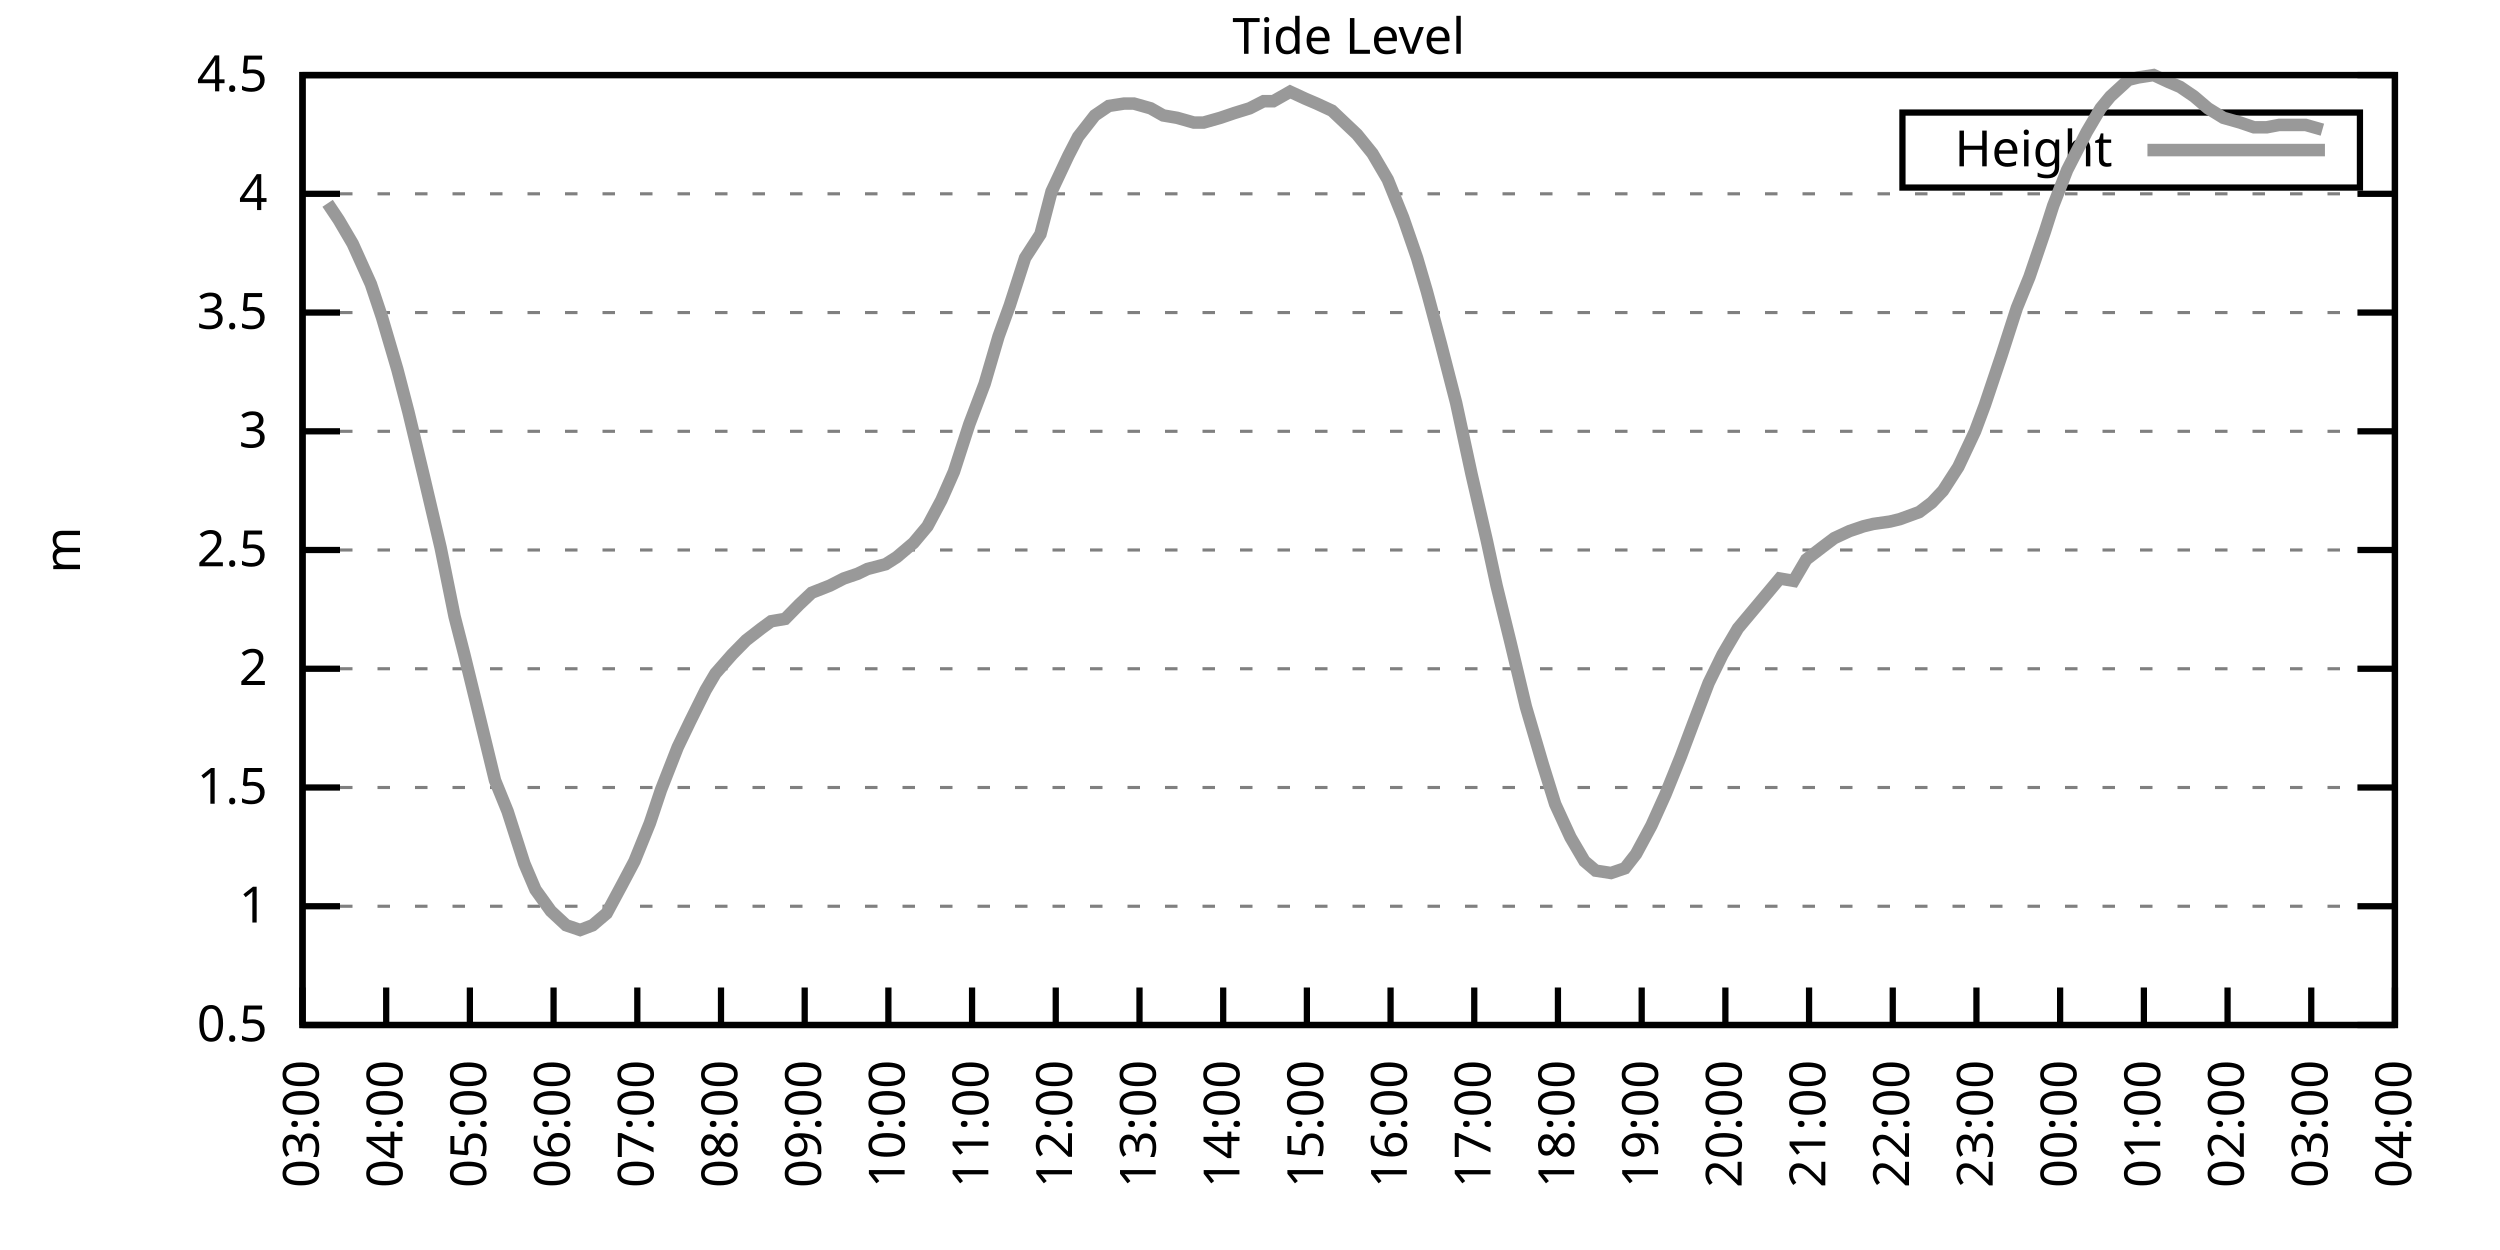
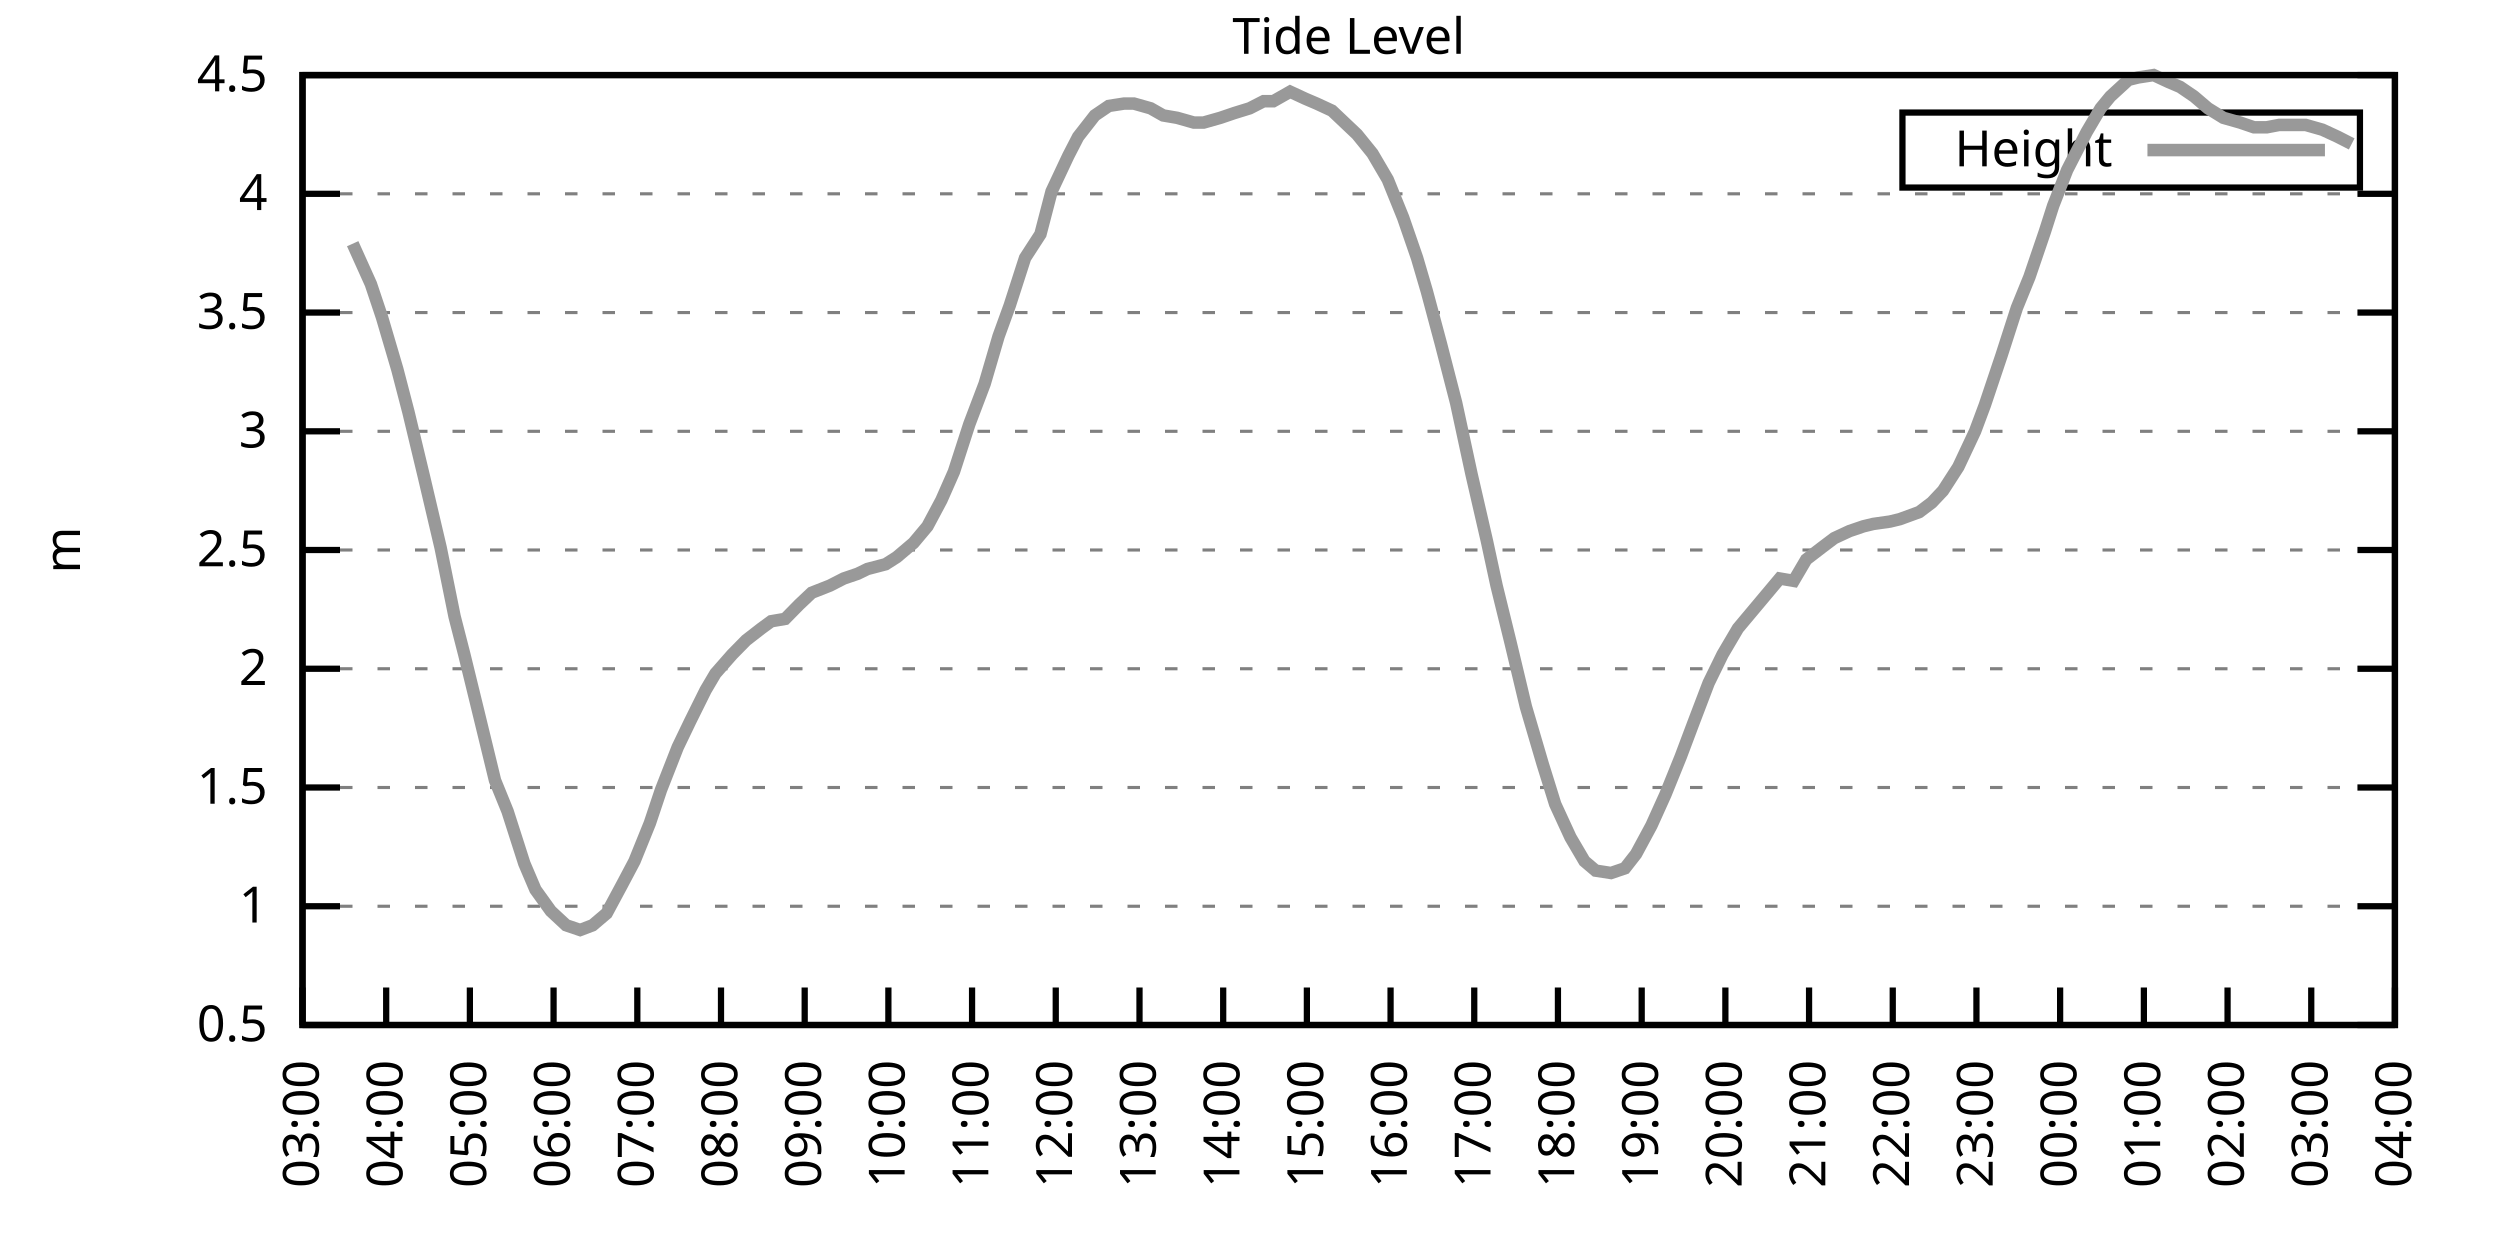
<svg xmlns="http://www.w3.org/2000/svg" xmlns:xlink="http://www.w3.org/1999/xlink" width="400" height="200" viewBox="0 0 400 200">
  <g id="gnuplot_canvas">
    <rect x="0" y="0" width="400" height="200" fill="none" />
    <defs>
      <circle id="gpDot" r="0.5" stroke-width="0.5" stroke="currentColor" />
      <path id="gpPt0" stroke-width="0.333" stroke="currentColor" d="M-1,0 h2 M0,-1 v2" />
      <path id="gpPt1" stroke-width="0.333" stroke="currentColor" d="M-1,-1 L1,1 M1,-1 L-1,1" />
      <path id="gpPt2" stroke-width="0.333" stroke="currentColor" d="M-1,0 L1,0 M0,-1 L0,1 M-1,-1 L1,1 M-1,1 L1,-1" />
      <rect id="gpPt3" stroke-width="0.333" stroke="currentColor" x="-1" y="-1" width="2" height="2" />
      <rect id="gpPt4" stroke-width="0.333" stroke="currentColor" fill="currentColor" x="-1" y="-1" width="2" height="2" />
      <circle id="gpPt5" stroke-width="0.333" stroke="currentColor" cx="0" cy="0" r="1" />
      <use xlink:href="#gpPt5" id="gpPt6" fill="currentColor" stroke="none" />
      <path id="gpPt7" stroke-width="0.333" stroke="currentColor" d="M0,-1.33 L-1.33,0.67 L1.33,0.67 z" />
      <use xlink:href="#gpPt7" id="gpPt8" fill="currentColor" stroke="none" />
      <use xlink:href="#gpPt7" id="gpPt9" stroke="currentColor" transform="rotate(180)" />
      <use xlink:href="#gpPt9" id="gpPt10" fill="currentColor" stroke="none" />
      <use xlink:href="#gpPt3" id="gpPt11" stroke="currentColor" transform="rotate(45)" />
      <use xlink:href="#gpPt11" id="gpPt12" fill="currentColor" stroke="none" />
      <path id="gpPt13" stroke-width="0.333" stroke="currentColor" d="M0,1.330 L1.265,0.411 L0.782,-1.067 L-0.782,-1.076 L-1.265,0.411 z" />
      <use xlink:href="#gpPt13" id="gpPt14" fill="currentColor" stroke="none" />
      <filter id="textbox" filterUnits="objectBoundingBox" x="0" y="0" height="1" width="1">
        <feFlood flood-color="white" flood-opacity="1" result="bgnd" />
        <feComposite in="SourceGraphic" in2="bgnd" operator="atop" />
      </filter>
      <filter id="greybox" filterUnits="objectBoundingBox" x="0" y="0" height="1" width="1">
        <feFlood flood-color="lightgrey" flood-opacity="1" result="grey" />
        <feComposite in="SourceGraphic" in2="grey" operator="atop" />
      </filter>
    </defs>
    <g fill="none" color="white" stroke="currentColor" stroke-width="1.00" stroke-linecap="butt" stroke-linejoin="miter">
</g>
    <g fill="none" color="black" stroke="currentColor" stroke-width="1.00" stroke-linecap="butt" stroke-linejoin="miter">
      <g stroke="none" shape-rendering="crispEdges">
        <polygon fill="rgb(255, 255, 255)" points="48.40,164.00 383.18,164.00 383.18,12.02 48.40,12.02 " />
      </g>
    </g>
    <g fill="none" color="black" stroke="currentColor" stroke-width="1.00" stroke-linecap="butt" stroke-linejoin="miter">
</g>
    <g fill="none" color="black" stroke="black" stroke-width="0.50" stroke-linecap="butt" stroke-linejoin="miter">
</g>
    <g fill="none" color="gray" stroke="currentColor" stroke-width="0.50" stroke-linecap="butt" stroke-linejoin="miter">
      <path stroke="gray" stroke-dasharray="2,4" class="gridline" d="M48.40,164.00 L383.19,164.00  " />
    </g>
    <g fill="none" color="gray" stroke="gray" stroke-width="1.00" stroke-linecap="butt" stroke-linejoin="miter">
</g>
    <g fill="none" color="black" stroke="currentColor" stroke-width="1.00" stroke-linecap="butt" stroke-linejoin="miter">
      <path stroke="black" d="M48.40,164.00 L54.40,164.00 M383.19,164.00 L377.19,164.00  " />
      <g transform="translate(42.80,166.60)" stroke="none" fill="black" font-family="Sans" font-size="8.00" text-anchor="end">
        <text>
          <tspan font-family="Sans"> 0.5</tspan>
        </text>
      </g>
    </g>
    <g fill="none" color="black" stroke="currentColor" stroke-width="1.00" stroke-linecap="butt" stroke-linejoin="miter">
</g>
    <g fill="none" color="black" stroke="black" stroke-width="0.50" stroke-linecap="butt" stroke-linejoin="miter">
</g>
    <g fill="none" color="gray" stroke="currentColor" stroke-width="0.50" stroke-linecap="butt" stroke-linejoin="miter">
      <path stroke="gray" stroke-dasharray="2,4" class="gridline" d="M48.40,145.00 L383.19,145.00  " />
    </g>
    <g fill="none" color="gray" stroke="gray" stroke-width="1.00" stroke-linecap="butt" stroke-linejoin="miter">
</g>
    <g fill="none" color="black" stroke="currentColor" stroke-width="1.00" stroke-linecap="butt" stroke-linejoin="miter">
      <path stroke="black" d="M48.40,145.00 L54.40,145.00 M383.19,145.00 L377.19,145.00  " />
      <g transform="translate(42.80,147.60)" stroke="none" fill="black" font-family="Sans" font-size="8.00" text-anchor="end">
        <text>
          <tspan font-family="Sans"> 1</tspan>
        </text>
      </g>
    </g>
    <g fill="none" color="black" stroke="currentColor" stroke-width="1.00" stroke-linecap="butt" stroke-linejoin="miter">
</g>
    <g fill="none" color="black" stroke="black" stroke-width="0.50" stroke-linecap="butt" stroke-linejoin="miter">
</g>
    <g fill="none" color="gray" stroke="currentColor" stroke-width="0.50" stroke-linecap="butt" stroke-linejoin="miter">
      <path stroke="gray" stroke-dasharray="2,4" class="gridline" d="M48.40,126.00 L383.19,126.00  " />
    </g>
    <g fill="none" color="gray" stroke="gray" stroke-width="1.00" stroke-linecap="butt" stroke-linejoin="miter">
</g>
    <g fill="none" color="black" stroke="currentColor" stroke-width="1.00" stroke-linecap="butt" stroke-linejoin="miter">
      <path stroke="black" d="M48.40,126.00 L54.40,126.00 M383.19,126.00 L377.19,126.00  " />
      <g transform="translate(42.80,128.60)" stroke="none" fill="black" font-family="Sans" font-size="8.00" text-anchor="end">
        <text>
          <tspan font-family="Sans"> 1.5</tspan>
        </text>
      </g>
    </g>
    <g fill="none" color="black" stroke="currentColor" stroke-width="1.00" stroke-linecap="butt" stroke-linejoin="miter">
</g>
    <g fill="none" color="black" stroke="black" stroke-width="0.50" stroke-linecap="butt" stroke-linejoin="miter">
</g>
    <g fill="none" color="gray" stroke="currentColor" stroke-width="0.50" stroke-linecap="butt" stroke-linejoin="miter">
      <path stroke="gray" stroke-dasharray="2,4" class="gridline" d="M48.40,107.00 L383.19,107.00  " />
    </g>
    <g fill="none" color="gray" stroke="gray" stroke-width="1.00" stroke-linecap="butt" stroke-linejoin="miter">
</g>
    <g fill="none" color="black" stroke="currentColor" stroke-width="1.00" stroke-linecap="butt" stroke-linejoin="miter">
      <path stroke="black" d="M48.40,107.00 L54.40,107.00 M383.19,107.00 L377.19,107.00  " />
      <g transform="translate(42.80,109.60)" stroke="none" fill="black" font-family="Sans" font-size="8.00" text-anchor="end">
        <text>
          <tspan font-family="Sans"> 2</tspan>
        </text>
      </g>
    </g>
    <g fill="none" color="black" stroke="currentColor" stroke-width="1.00" stroke-linecap="butt" stroke-linejoin="miter">
</g>
    <g fill="none" color="black" stroke="black" stroke-width="0.50" stroke-linecap="butt" stroke-linejoin="miter">
</g>
    <g fill="none" color="gray" stroke="currentColor" stroke-width="0.50" stroke-linecap="butt" stroke-linejoin="miter">
      <path stroke="gray" stroke-dasharray="2,4" class="gridline" d="M48.40,88.00 L383.19,88.00  " />
    </g>
    <g fill="none" color="gray" stroke="gray" stroke-width="1.00" stroke-linecap="butt" stroke-linejoin="miter">
</g>
    <g fill="none" color="black" stroke="currentColor" stroke-width="1.00" stroke-linecap="butt" stroke-linejoin="miter">
      <path stroke="black" d="M48.40,88.00 L54.40,88.00 M383.19,88.00 L377.19,88.00  " />
      <g transform="translate(42.80,90.60)" stroke="none" fill="black" font-family="Sans" font-size="8.00" text-anchor="end">
        <text>
          <tspan font-family="Sans"> 2.5</tspan>
        </text>
      </g>
    </g>
    <g fill="none" color="black" stroke="currentColor" stroke-width="1.00" stroke-linecap="butt" stroke-linejoin="miter">
</g>
    <g fill="none" color="black" stroke="black" stroke-width="0.50" stroke-linecap="butt" stroke-linejoin="miter">
</g>
    <g fill="none" color="gray" stroke="currentColor" stroke-width="0.50" stroke-linecap="butt" stroke-linejoin="miter">
      <path stroke="gray" stroke-dasharray="2,4" class="gridline" d="M48.40,69.01 L383.19,69.01  " />
    </g>
    <g fill="none" color="gray" stroke="gray" stroke-width="1.00" stroke-linecap="butt" stroke-linejoin="miter">
</g>
    <g fill="none" color="black" stroke="currentColor" stroke-width="1.00" stroke-linecap="butt" stroke-linejoin="miter">
      <path stroke="black" d="M48.40,69.01 L54.40,69.01 M383.19,69.01 L377.19,69.01  " />
      <g transform="translate(42.80,71.61)" stroke="none" fill="black" font-family="Sans" font-size="8.00" text-anchor="end">
        <text>
          <tspan font-family="Sans"> 3</tspan>
        </text>
      </g>
    </g>
    <g fill="none" color="black" stroke="currentColor" stroke-width="1.00" stroke-linecap="butt" stroke-linejoin="miter">
</g>
    <g fill="none" color="black" stroke="black" stroke-width="0.50" stroke-linecap="butt" stroke-linejoin="miter">
</g>
    <g fill="none" color="gray" stroke="currentColor" stroke-width="0.50" stroke-linecap="butt" stroke-linejoin="miter">
      <path stroke="gray" stroke-dasharray="2,4" class="gridline" d="M48.40,50.01 L383.19,50.01  " />
    </g>
    <g fill="none" color="gray" stroke="gray" stroke-width="1.00" stroke-linecap="butt" stroke-linejoin="miter">
</g>
    <g fill="none" color="black" stroke="currentColor" stroke-width="1.00" stroke-linecap="butt" stroke-linejoin="miter">
      <path stroke="black" d="M48.40,50.01 L54.40,50.01 M383.19,50.01 L377.19,50.01  " />
      <g transform="translate(42.80,52.61)" stroke="none" fill="black" font-family="Sans" font-size="8.00" text-anchor="end">
        <text>
          <tspan font-family="Sans"> 3.5</tspan>
        </text>
      </g>
    </g>
    <g fill="none" color="black" stroke="currentColor" stroke-width="1.00" stroke-linecap="butt" stroke-linejoin="miter">
</g>
    <g fill="none" color="black" stroke="black" stroke-width="0.50" stroke-linecap="butt" stroke-linejoin="miter">
</g>
    <g fill="none" color="gray" stroke="currentColor" stroke-width="0.50" stroke-linecap="butt" stroke-linejoin="miter">
      <path stroke="gray" stroke-dasharray="2,4" class="gridline" d="M48.40,31.01 L383.19,31.01  " />
    </g>
    <g fill="none" color="gray" stroke="gray" stroke-width="1.00" stroke-linecap="butt" stroke-linejoin="miter">
</g>
    <g fill="none" color="black" stroke="currentColor" stroke-width="1.00" stroke-linecap="butt" stroke-linejoin="miter">
      <path stroke="black" d="M48.40,31.01 L54.40,31.01 M383.19,31.01 L377.19,31.01  " />
      <g transform="translate(42.80,33.61)" stroke="none" fill="black" font-family="Sans" font-size="8.00" text-anchor="end">
        <text>
          <tspan font-family="Sans"> 4</tspan>
        </text>
      </g>
    </g>
    <g fill="none" color="black" stroke="currentColor" stroke-width="1.00" stroke-linecap="butt" stroke-linejoin="miter">
</g>
    <g fill="none" color="black" stroke="black" stroke-width="0.50" stroke-linecap="butt" stroke-linejoin="miter">
</g>
    <g fill="none" color="gray" stroke="currentColor" stroke-width="0.50" stroke-linecap="butt" stroke-linejoin="miter">
      <path stroke="gray" stroke-dasharray="2,4" class="gridline" d="M48.40,12.01 L383.19,12.01  " />
    </g>
    <g fill="none" color="gray" stroke="gray" stroke-width="1.00" stroke-linecap="butt" stroke-linejoin="miter">
</g>
    <g fill="none" color="black" stroke="currentColor" stroke-width="1.00" stroke-linecap="butt" stroke-linejoin="miter">
      <path stroke="black" d="M48.40,12.01 L54.40,12.01 M383.19,12.01 L377.19,12.01  " />
      <g transform="translate(42.80,14.61)" stroke="none" fill="black" font-family="Sans" font-size="8.00" text-anchor="end">
        <text>
          <tspan font-family="Sans"> 4.5</tspan>
        </text>
      </g>
    </g>
    <g fill="none" color="black" stroke="currentColor" stroke-width="1.00" stroke-linecap="butt" stroke-linejoin="miter">
      <path stroke="black" d="M48.40,164.00 L48.40,158.00  " />
      <g transform="translate(51.00,169.60) rotate(270.00)" stroke="none" fill="black" font-family="Sans" font-size="8.00" text-anchor="end">
        <text>
          <tspan font-family="Sans">03:00</tspan>
        </text>
      </g>
    </g>
    <g fill="none" color="black" stroke="currentColor" stroke-width="1.00" stroke-linecap="butt" stroke-linejoin="miter">
      <path stroke="black" d="M61.79,164.00 L61.79,158.00  " />
      <g transform="translate(64.39,169.60) rotate(270.00)" stroke="none" fill="black" font-family="Sans" font-size="8.00" text-anchor="end">
        <text>
          <tspan font-family="Sans">04:00</tspan>
        </text>
      </g>
    </g>
    <g fill="none" color="black" stroke="currentColor" stroke-width="1.00" stroke-linecap="butt" stroke-linejoin="miter">
      <path stroke="black" d="M75.18,164.00 L75.18,158.00  " />
      <g transform="translate(77.78,169.60) rotate(270.00)" stroke="none" fill="black" font-family="Sans" font-size="8.00" text-anchor="end">
        <text>
          <tspan font-family="Sans">05:00</tspan>
        </text>
      </g>
    </g>
    <g fill="none" color="black" stroke="currentColor" stroke-width="1.00" stroke-linecap="butt" stroke-linejoin="miter">
      <path stroke="black" d="M88.57,164.00 L88.57,158.00  " />
      <g transform="translate(91.17,169.60) rotate(270.00)" stroke="none" fill="black" font-family="Sans" font-size="8.00" text-anchor="end">
        <text>
          <tspan font-family="Sans">06:00</tspan>
        </text>
      </g>
    </g>
    <g fill="none" color="black" stroke="currentColor" stroke-width="1.00" stroke-linecap="butt" stroke-linejoin="miter">
      <path stroke="black" d="M101.97,164.00 L101.97,158.00  " />
      <g transform="translate(104.57,169.60) rotate(270.00)" stroke="none" fill="black" font-family="Sans" font-size="8.00" text-anchor="end">
        <text>
          <tspan font-family="Sans">07:00</tspan>
        </text>
      </g>
    </g>
    <g fill="none" color="black" stroke="currentColor" stroke-width="1.00" stroke-linecap="butt" stroke-linejoin="miter">
      <path stroke="black" d="M115.36,164.00 L115.36,158.00  " />
      <g transform="translate(117.96,169.60) rotate(270.00)" stroke="none" fill="black" font-family="Sans" font-size="8.00" text-anchor="end">
        <text>
          <tspan font-family="Sans">08:00</tspan>
        </text>
      </g>
    </g>
    <g fill="none" color="black" stroke="currentColor" stroke-width="1.00" stroke-linecap="butt" stroke-linejoin="miter">
      <path stroke="black" d="M128.75,164.00 L128.75,158.00  " />
      <g transform="translate(131.35,169.60) rotate(270.00)" stroke="none" fill="black" font-family="Sans" font-size="8.00" text-anchor="end">
        <text>
          <tspan font-family="Sans">09:00</tspan>
        </text>
      </g>
    </g>
    <g fill="none" color="black" stroke="currentColor" stroke-width="1.00" stroke-linecap="butt" stroke-linejoin="miter">
      <path stroke="black" d="M142.14,164.00 L142.14,158.00  " />
      <g transform="translate(144.74,169.60) rotate(270.00)" stroke="none" fill="black" font-family="Sans" font-size="8.00" text-anchor="end">
        <text>
          <tspan font-family="Sans">10:00</tspan>
        </text>
      </g>
    </g>
    <g fill="none" color="black" stroke="currentColor" stroke-width="1.00" stroke-linecap="butt" stroke-linejoin="miter">
      <path stroke="black" d="M155.53,164.00 L155.53,158.00  " />
      <g transform="translate(158.13,169.60) rotate(270.00)" stroke="none" fill="black" font-family="Sans" font-size="8.00" text-anchor="end">
        <text>
          <tspan font-family="Sans">11:00</tspan>
        </text>
      </g>
    </g>
    <g fill="none" color="black" stroke="currentColor" stroke-width="1.00" stroke-linecap="butt" stroke-linejoin="miter">
      <path stroke="black" d="M168.92,164.00 L168.92,158.00  " />
      <g transform="translate(171.52,169.60) rotate(270.00)" stroke="none" fill="black" font-family="Sans" font-size="8.00" text-anchor="end">
        <text>
          <tspan font-family="Sans">12:00</tspan>
        </text>
      </g>
    </g>
    <g fill="none" color="black" stroke="currentColor" stroke-width="1.00" stroke-linecap="butt" stroke-linejoin="miter">
      <path stroke="black" d="M182.32,164.00 L182.32,158.00  " />
      <g transform="translate(184.92,169.60) rotate(270.00)" stroke="none" fill="black" font-family="Sans" font-size="8.00" text-anchor="end">
        <text>
          <tspan font-family="Sans">13:00</tspan>
        </text>
      </g>
    </g>
    <g fill="none" color="black" stroke="currentColor" stroke-width="1.00" stroke-linecap="butt" stroke-linejoin="miter">
      <path stroke="black" d="M195.71,164.00 L195.71,158.00  " />
      <g transform="translate(198.31,169.60) rotate(270.00)" stroke="none" fill="black" font-family="Sans" font-size="8.00" text-anchor="end">
        <text>
          <tspan font-family="Sans">14:00</tspan>
        </text>
      </g>
    </g>
    <g fill="none" color="black" stroke="currentColor" stroke-width="1.00" stroke-linecap="butt" stroke-linejoin="miter">
      <path stroke="black" d="M209.10,164.00 L209.10,158.00  " />
      <g transform="translate(211.70,169.60) rotate(270.00)" stroke="none" fill="black" font-family="Sans" font-size="8.00" text-anchor="end">
        <text>
          <tspan font-family="Sans">15:00</tspan>
        </text>
      </g>
    </g>
    <g fill="none" color="black" stroke="currentColor" stroke-width="1.00" stroke-linecap="butt" stroke-linejoin="miter">
      <path stroke="black" d="M222.49,164.00 L222.49,158.00  " />
      <g transform="translate(225.09,169.60) rotate(270.00)" stroke="none" fill="black" font-family="Sans" font-size="8.00" text-anchor="end">
        <text>
          <tspan font-family="Sans">16:00</tspan>
        </text>
      </g>
    </g>
    <g fill="none" color="black" stroke="currentColor" stroke-width="1.00" stroke-linecap="butt" stroke-linejoin="miter">
      <path stroke="black" d="M235.88,164.00 L235.88,158.00  " />
      <g transform="translate(238.48,169.60) rotate(270.00)" stroke="none" fill="black" font-family="Sans" font-size="8.00" text-anchor="end">
        <text>
          <tspan font-family="Sans">17:00</tspan>
        </text>
      </g>
    </g>
    <g fill="none" color="black" stroke="currentColor" stroke-width="1.00" stroke-linecap="butt" stroke-linejoin="miter">
      <path stroke="black" d="M249.27,164.00 L249.27,158.00  " />
      <g transform="translate(251.87,169.60) rotate(270.00)" stroke="none" fill="black" font-family="Sans" font-size="8.00" text-anchor="end">
        <text>
          <tspan font-family="Sans">18:00</tspan>
        </text>
      </g>
    </g>
    <g fill="none" color="black" stroke="currentColor" stroke-width="1.00" stroke-linecap="butt" stroke-linejoin="miter">
      <path stroke="black" d="M262.67,164.00 L262.67,158.00  " />
      <g transform="translate(265.27,169.60) rotate(270.00)" stroke="none" fill="black" font-family="Sans" font-size="8.00" text-anchor="end">
        <text>
          <tspan font-family="Sans">19:00</tspan>
        </text>
      </g>
    </g>
    <g fill="none" color="black" stroke="currentColor" stroke-width="1.00" stroke-linecap="butt" stroke-linejoin="miter">
      <path stroke="black" d="M276.06,164.00 L276.06,158.00  " />
      <g transform="translate(278.66,169.60) rotate(270.00)" stroke="none" fill="black" font-family="Sans" font-size="8.00" text-anchor="end">
        <text>
          <tspan font-family="Sans">20:00</tspan>
        </text>
      </g>
    </g>
    <g fill="none" color="black" stroke="currentColor" stroke-width="1.00" stroke-linecap="butt" stroke-linejoin="miter">
      <path stroke="black" d="M289.45,164.00 L289.45,158.00  " />
      <g transform="translate(292.05,169.60) rotate(270.00)" stroke="none" fill="black" font-family="Sans" font-size="8.00" text-anchor="end">
        <text>
          <tspan font-family="Sans">21:00</tspan>
        </text>
      </g>
    </g>
    <g fill="none" color="black" stroke="currentColor" stroke-width="1.00" stroke-linecap="butt" stroke-linejoin="miter">
      <path stroke="black" d="M302.84,164.00 L302.84,158.00  " />
      <g transform="translate(305.44,169.60) rotate(270.00)" stroke="none" fill="black" font-family="Sans" font-size="8.00" text-anchor="end">
        <text>
          <tspan font-family="Sans">22:00</tspan>
        </text>
      </g>
    </g>
    <g fill="none" color="black" stroke="currentColor" stroke-width="1.00" stroke-linecap="butt" stroke-linejoin="miter">
      <path stroke="black" d="M316.23,164.00 L316.23,158.00  " />
      <g transform="translate(318.83,169.60) rotate(270.00)" stroke="none" fill="black" font-family="Sans" font-size="8.00" text-anchor="end">
        <text>
          <tspan font-family="Sans">23:00</tspan>
        </text>
      </g>
    </g>
    <g fill="none" color="black" stroke="currentColor" stroke-width="1.00" stroke-linecap="butt" stroke-linejoin="miter">
      <path stroke="black" d="M329.62,164.00 L329.62,158.00  " />
      <g transform="translate(332.22,169.60) rotate(270.00)" stroke="none" fill="black" font-family="Sans" font-size="8.00" text-anchor="end">
        <text>
          <tspan font-family="Sans">00:00</tspan>
        </text>
      </g>
    </g>
    <g fill="none" color="black" stroke="currentColor" stroke-width="1.00" stroke-linecap="butt" stroke-linejoin="miter">
      <path stroke="black" d="M343.02,164.00 L343.02,158.00  " />
      <g transform="translate(345.62,169.60) rotate(270.00)" stroke="none" fill="black" font-family="Sans" font-size="8.00" text-anchor="end">
        <text>
          <tspan font-family="Sans">01:00</tspan>
        </text>
      </g>
    </g>
    <g fill="none" color="black" stroke="currentColor" stroke-width="1.00" stroke-linecap="butt" stroke-linejoin="miter">
      <path stroke="black" d="M356.41,164.00 L356.41,158.00  " />
      <g transform="translate(359.01,169.60) rotate(270.00)" stroke="none" fill="black" font-family="Sans" font-size="8.00" text-anchor="end">
        <text>
          <tspan font-family="Sans">02:00</tspan>
        </text>
      </g>
    </g>
    <g fill="none" color="black" stroke="currentColor" stroke-width="1.00" stroke-linecap="butt" stroke-linejoin="miter">
      <path stroke="black" d="M369.80,164.00 L369.80,158.00  " />
      <g transform="translate(372.40,169.60) rotate(270.00)" stroke="none" fill="black" font-family="Sans" font-size="8.00" text-anchor="end">
        <text>
          <tspan font-family="Sans">03:00</tspan>
        </text>
      </g>
    </g>
    <g fill="none" color="black" stroke="currentColor" stroke-width="1.00" stroke-linecap="butt" stroke-linejoin="miter">
      <path stroke="black" d="M383.19,164.00 L383.19,158.00  " />
      <g transform="translate(385.79,169.60) rotate(270.00)" stroke="none" fill="black" font-family="Sans" font-size="8.00" text-anchor="end">
        <text>
          <tspan font-family="Sans">04:00</tspan>
        </text>
      </g>
    </g>
    <g fill="none" color="black" stroke="currentColor" stroke-width="1.00" stroke-linecap="butt" stroke-linejoin="miter">
</g>
    <g fill="none" color="black" stroke="currentColor" stroke-width="1.00" stroke-linecap="butt" stroke-linejoin="miter">
      <path stroke="black" d="M48.40,12.01 L48.40,164.00 L383.19,164.00 L383.19,12.01 L48.40,12.01 Z  " />
    </g>
    <g fill="none" color="black" stroke="currentColor" stroke-width="1.00" stroke-linecap="butt" stroke-linejoin="miter">
</g>
    <g fill="none" color="black" stroke="currentColor" stroke-width="1.00" stroke-linecap="butt" stroke-linejoin="miter">
      <path stroke="black" d="M304.39,30.01 L304.39,18.01 L377.59,18.01 L377.59,30.01 L304.39,30.01 Z  " />
    </g>
    <g id="Tide_level_plot_1">
      <g fill="none" color="white" stroke="black" stroke-width="2.00" stroke-linecap="butt" stroke-linejoin="miter">
</g>
      <g fill="none" color="black" stroke="currentColor" stroke-width="2.00" stroke-linecap="butt" stroke-linejoin="miter">
        <g transform="translate(337.99,26.61)" stroke="none" fill="black" font-family="Sans" font-size="8.00" text-anchor="end">
          <text>
            <tspan font-family="Sans">Height</tspan>
          </text>
        </g>
      </g>
      <g fill="none" color="black" stroke="currentColor" stroke-width="2.00" stroke-linecap="butt" stroke-linejoin="miter">
-         <path stroke="rgb(153, 153, 153)" d="M343.59,24.01 L371.99,24.01 M52.42,32.53 L54.20,35.19 L56.43,38.99 L59.34,45.45 L61.12,50.77 L63.58,59.13   L65.36,65.97 L67.82,76.23 L70.50,87.63 L72.73,98.64 L74.29,104.72 L76.52,113.84 L79.20,124.86 L81.21,129.80   L83.89,138.16 L85.67,142.34 L88.13,145.76 L90.58,148.04 L92.82,148.80 L94.82,148.04 L97.06,146.14 L99.51,141.58   L101.52,137.78 L103.98,131.70 L105.76,126.38 L108.44,119.54 L110.45,115.36 L112.90,110.42 L114.47,107.76 L117.14,104.72   L119.38,102.44 L121.83,100.54 L123.39,99.40 L125.62,99.02 L127.86,96.74 L129.87,94.84 L132.77,93.70 L135.00,92.56   L137.23,91.80 L138.79,91.04 L141.69,90.28 L143.48,89.14 L146.16,86.87 L148.39,84.21 L150.62,80.03 L152.63,75.47   L155.09,67.87 L157.54,61.41 L159.77,53.81 L161.56,48.87 L164.01,41.27 L166.47,37.47 L168.25,30.63 L170.93,24.93   L172.50,21.89 L175.17,18.47 L177.41,16.95 L179.86,16.57 L181.42,16.57 L184.10,17.33 L186.11,18.47 L188.34,18.85   L191.02,19.61 L192.58,19.61 L195.26,18.85 L197.49,18.09 L199.95,17.33 L202.18,16.19 L203.74,16.19 L206.42,14.67   L208.88,15.81 L210.66,16.57 L213.12,17.71 L217.13,21.51 L219.59,24.55 L222.04,28.73 L224.50,34.81 L226.73,41.27   L228.29,46.59 L230.53,54.95 L232.98,64.45 L235.44,75.85 L237.89,86.49 L239.45,93.70 L241.69,102.82 L244.14,113.08   L246.82,122.20 L248.83,128.66 L251.28,133.98 L253.51,137.78 L255.30,139.30 L257.76,139.68 L259.99,138.92 L261.77,136.64   L264.23,132.08 L266.46,127.14 L268.92,121.06 L270.92,115.74 L273.38,109.28 L275.61,104.72 L278.07,100.54 L280.30,97.88   L282.53,95.22 L284.76,92.56 L286.99,92.94 L289.00,89.52 L291.46,87.63 L293.47,86.11 L295.92,84.97 L298.15,84.21   L299.72,83.83 L302.39,83.45 L303.96,83.07 L307.08,81.93 L309.09,80.41 L310.88,78.51 L313.33,74.71 L316.01,69.01   L317.57,64.83 L320.25,56.85 L322.70,49.25 L324.71,44.31 L327.17,37.09 L328.51,32.91 L330.74,27.21 L333.86,21.13   L336.10,17.33 L337.66,15.43 L340.56,12.77 L342.12,12.39 L344.58,12.01 L347.03,13.15 L348.82,13.91 L351.05,15.43   L353.28,17.33 L355.74,18.85 L358.42,19.61 L360.65,20.37 L362.66,20.37 L364.66,19.99 L367.34,19.99 L368.91,19.99   L371.58,20.75  " />
+         <path stroke="rgb(153, 153, 153)" d="M343.59,24.01 L371.99,24.01 M56.43,38.99 L59.34,45.45 L61.12,50.77 L63.58,59.13 L65.36,65.97 L67.82,76.23   L70.50,87.63 L72.73,98.64 L74.29,104.72 L76.52,113.84 L79.20,124.86 L81.21,129.80 L83.89,138.16 L85.67,142.34   L88.13,145.76 L90.58,148.04 L92.82,148.80 L94.82,148.04 L97.06,146.14 L99.51,141.58 L101.52,137.78 L103.98,131.70   L105.76,126.38 L108.44,119.54 L110.45,115.36 L112.90,110.42 L114.47,107.76 L117.14,104.72 L119.38,102.44 L121.83,100.54   L123.39,99.40 L125.62,99.02 L127.86,96.74 L129.87,94.84 L132.77,93.70 L135.00,92.56 L137.23,91.80 L138.79,91.04   L141.69,90.28 L143.48,89.14 L146.16,86.87 L148.39,84.21 L150.62,80.03 L152.63,75.47 L155.09,67.87 L157.54,61.41   L159.77,53.81 L161.56,48.87 L164.01,41.27 L166.47,37.47 L168.25,30.63 L170.93,24.93 L172.50,21.89 L175.17,18.47   L177.41,16.95 L179.86,16.57 L181.42,16.57 L184.10,17.33 L186.11,18.47 L188.34,18.85 L191.02,19.61 L192.58,19.61   L195.26,18.85 L197.49,18.09 L199.95,17.33 L202.18,16.19 L203.74,16.19 L206.42,14.67 L208.88,15.81 L210.66,16.57   L213.12,17.71 L217.13,21.51 L219.59,24.55 L222.04,28.73 L224.50,34.81 L226.73,41.27 L228.29,46.59 L230.53,54.95   L232.98,64.45 L235.44,75.85 L237.89,86.49 L239.45,93.70 L241.69,102.82 L244.14,113.08 L246.82,122.20 L248.83,128.66   L251.28,133.98 L253.51,137.78 L255.30,139.30 L257.76,139.68 L259.99,138.92 L261.77,136.64 L264.23,132.08 L266.46,127.14   L268.92,121.06 L270.92,115.74 L273.38,109.28 L275.61,104.72 L278.07,100.54 L280.30,97.88 L282.53,95.22 L284.76,92.56   L286.99,92.94 L289.00,89.52 L291.46,87.63 L293.47,86.11 L295.92,84.97 L298.15,84.21 L299.72,83.83 L302.39,83.45   L303.96,83.07 L307.08,81.93 L309.09,80.41 L310.88,78.51 L313.33,74.71 L316.01,69.01 L317.57,64.83 L320.25,56.85   L322.70,49.25 L324.71,44.31 L327.17,37.09 L328.51,32.91 L330.74,27.21 L333.86,21.13 L336.10,17.33 L337.66,15.43   L340.56,12.77 L342.12,12.39 L344.58,12.01 L347.03,13.15 L348.82,13.91 L351.05,15.43 L353.28,17.33 L355.74,18.85   L358.42,19.61 L360.65,20.37 L362.66,20.37 L364.66,19.99 L367.34,19.99 L368.91,19.99 L371.58,20.75 L374.04,21.89   L376.27,23.03  " />
      </g>
    </g>
    <g fill="none" color="black" stroke="currentColor" stroke-width="2.00" stroke-linecap="butt" stroke-linejoin="miter">
</g>
    <g fill="none" color="black" stroke="black" stroke-width="1.00" stroke-linecap="butt" stroke-linejoin="miter">
</g>
    <g fill="none" color="black" stroke="currentColor" stroke-width="1.00" stroke-linecap="butt" stroke-linejoin="miter">
      <path stroke="black" d="M48.40,12.01 L48.40,164.00 L383.19,164.00 L383.19,12.01 L48.40,12.01 Z  " />
      <g transform="translate(12.80,88.01) rotate(270.00)" stroke="none" fill="black" font-family="Sans" font-size="8.00" text-anchor="middle">
        <text>
          <tspan font-family="Sans">m</tspan>
        </text>
      </g>
    </g>
    <g fill="none" color="black" stroke="currentColor" stroke-width="1.00" stroke-linecap="butt" stroke-linejoin="miter">
</g>
    <g fill="none" color="black" stroke="currentColor" stroke-width="1.00" stroke-linecap="butt" stroke-linejoin="miter">
      <g transform="translate(215.79,8.61)" stroke="none" fill="black" font-family="Sans" font-size="8.00" text-anchor="middle">
        <text>
          <tspan font-family="Sans">Tide Level</tspan>
        </text>
      </g>
    </g>
    <g fill="none" color="black" stroke="currentColor" stroke-width="1.00" stroke-linecap="butt" stroke-linejoin="miter">
</g>
  </g>
</svg>
